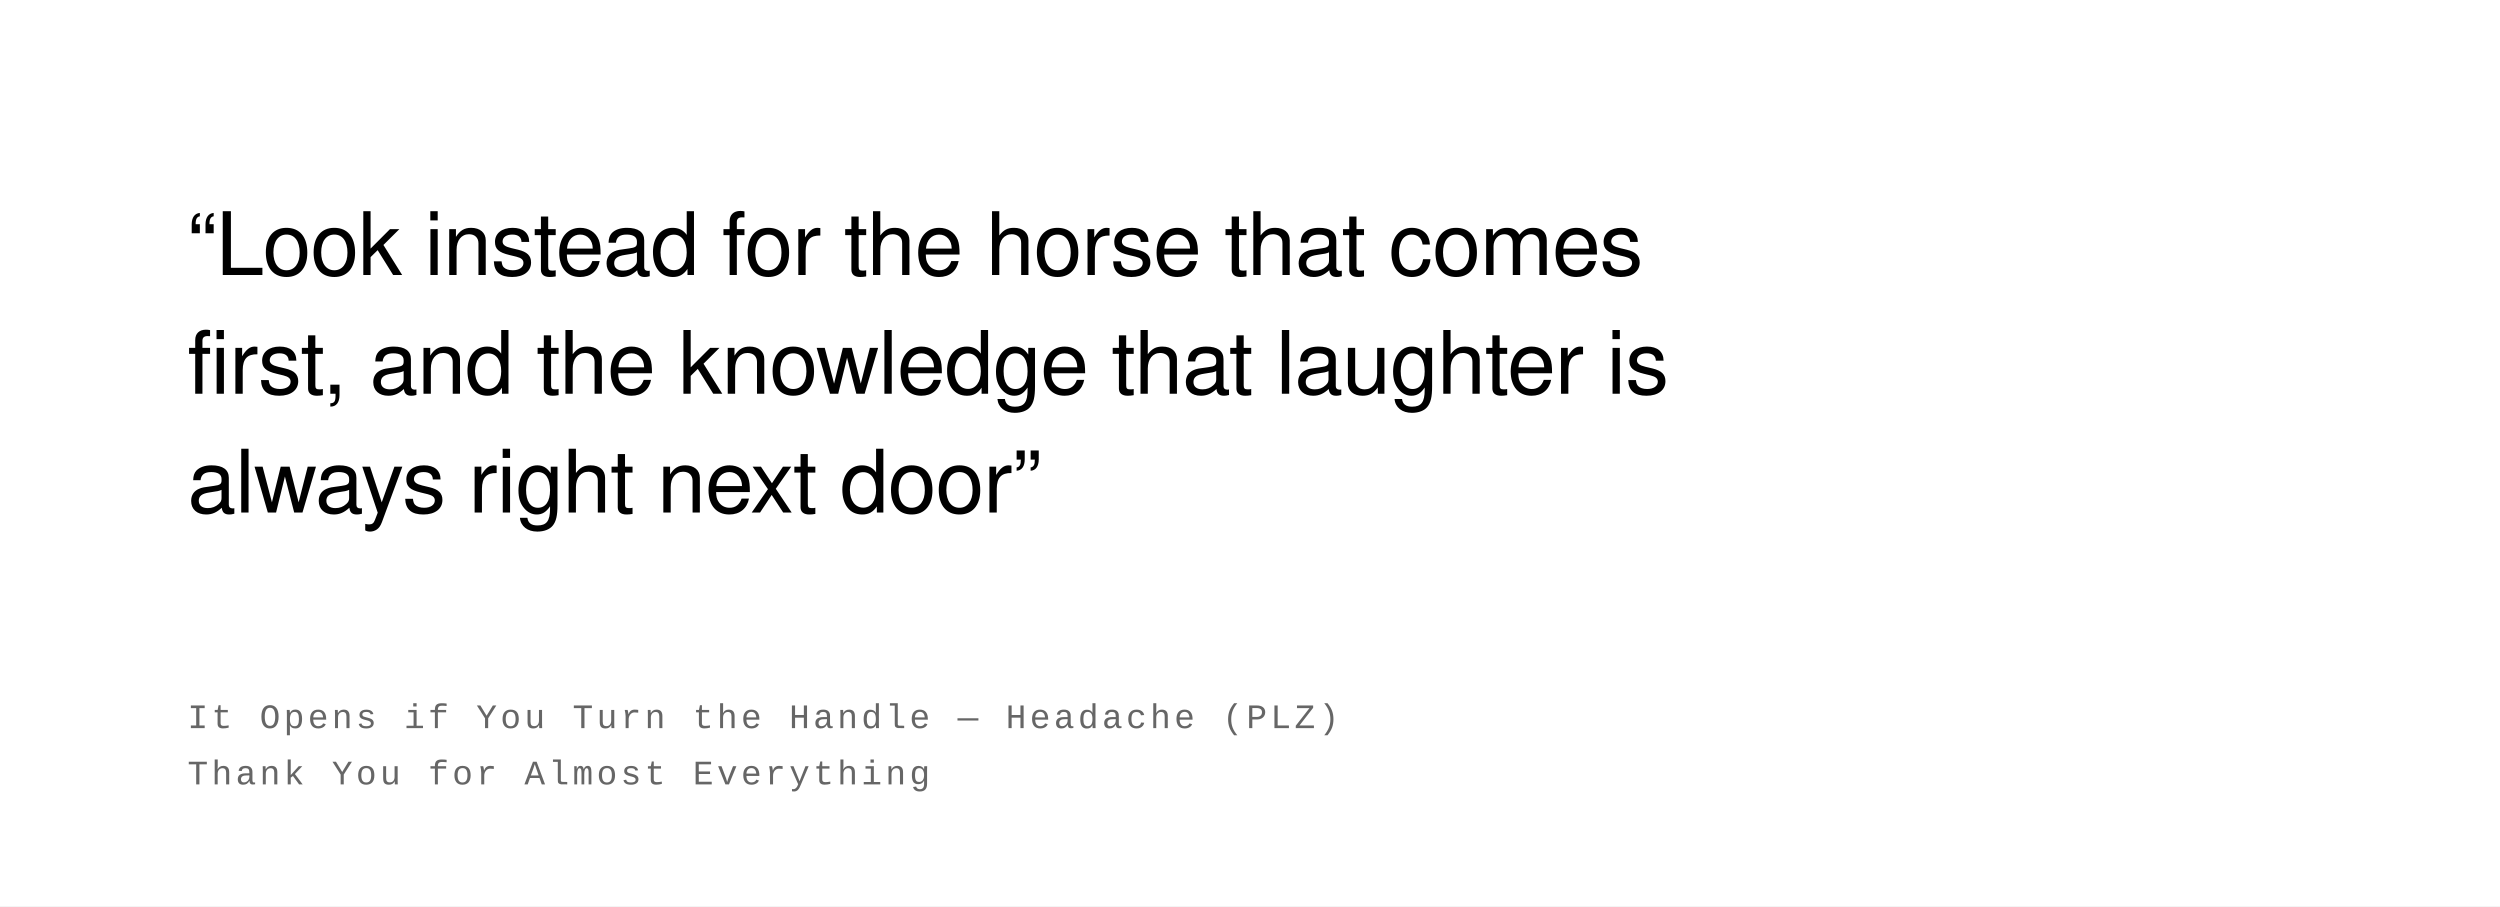
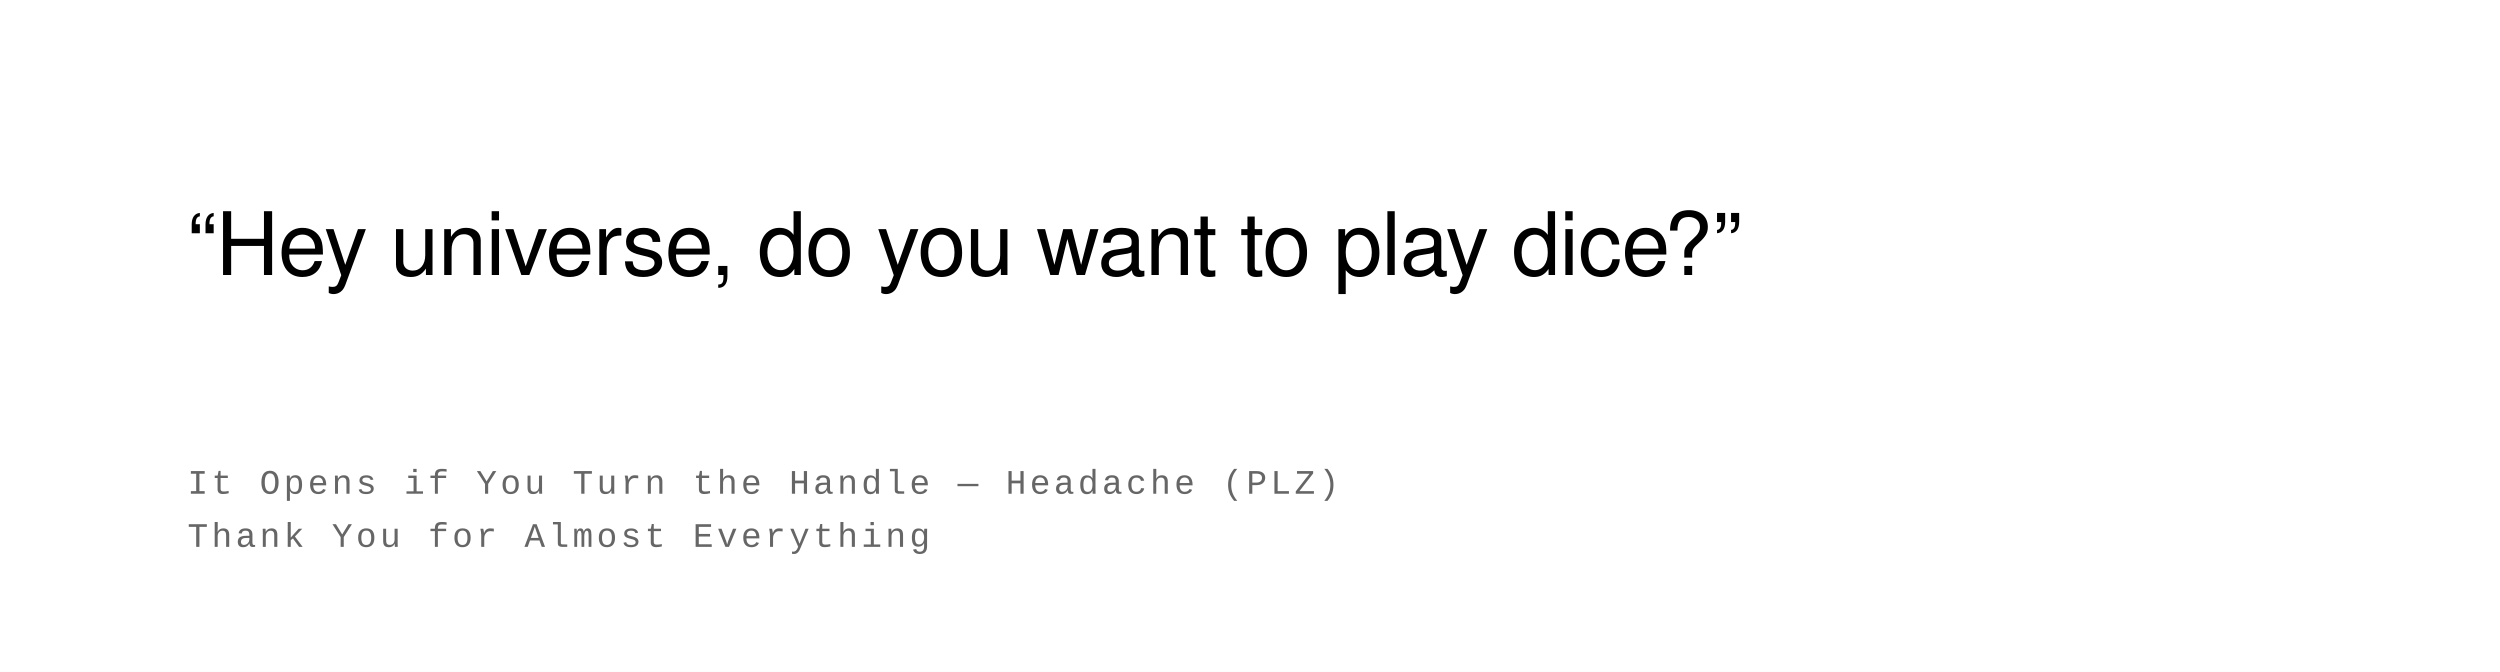
- <svg xmlns="http://www.w3.org/2000/svg" width="800" height="290" viewBox="0 0 800 290">
+ <svg xmlns="http://www.w3.org/2000/svg" width="800" height="215" viewBox="0 0 800 215">
  <rect width="100%" height="100%" fill="#ffffff" />
  <text font-family="Helvetica Neue, Helvetica, Arial, sans-serif" font-size="28" fill="#000000" font-weight="400" letter-spacing="-0.01em">
-     <tspan x="60" y="88">“Look instead for the horse that comes</tspan>
-     <tspan x="60" y="126">first, and the knowledge that laughter is</tspan>
-     <tspan x="60" y="164">always right next door”</tspan>
+     <tspan x="60" y="88">“Hey universe, do you want to play dice?”</tspan>
  </text>
  <text font-family="Courier New, Courier, monospace" font-size="11" fill="#666666" font-weight="400" text-transform="uppercase" letter-spacing="0.1em">
-     <tspan x="60" y="233">It Opens if You Turn the Handle  —  Headache (PLZ)</tspan>
-     <tspan x="60" y="251">Thank You for Almost Everything</tspan>
+     <tspan x="60" y="158">It Opens if You Turn the Handle  —  Headache (PLZ)</tspan>
+     <tspan x="60" y="175">Thank You for Almost Everything</tspan>
  </text>
</svg>
